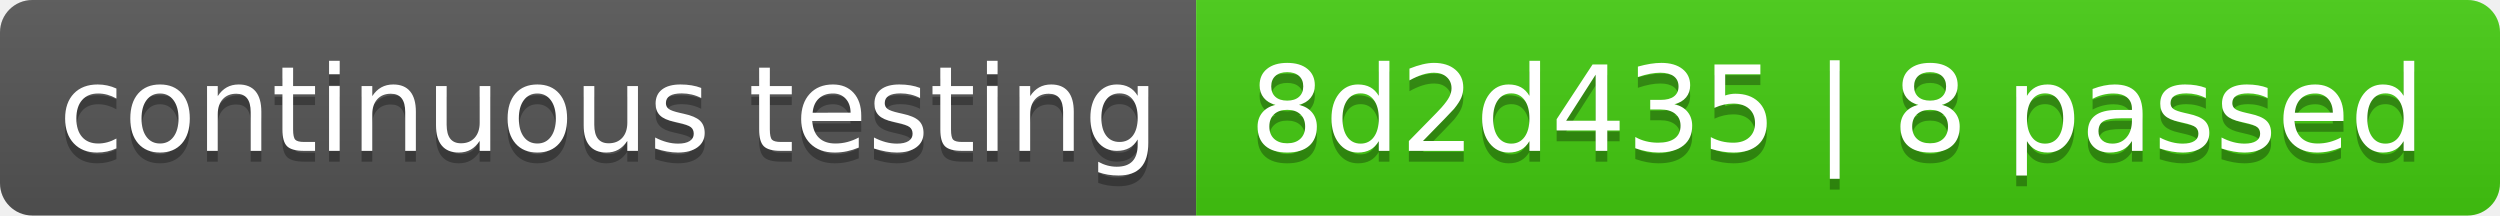
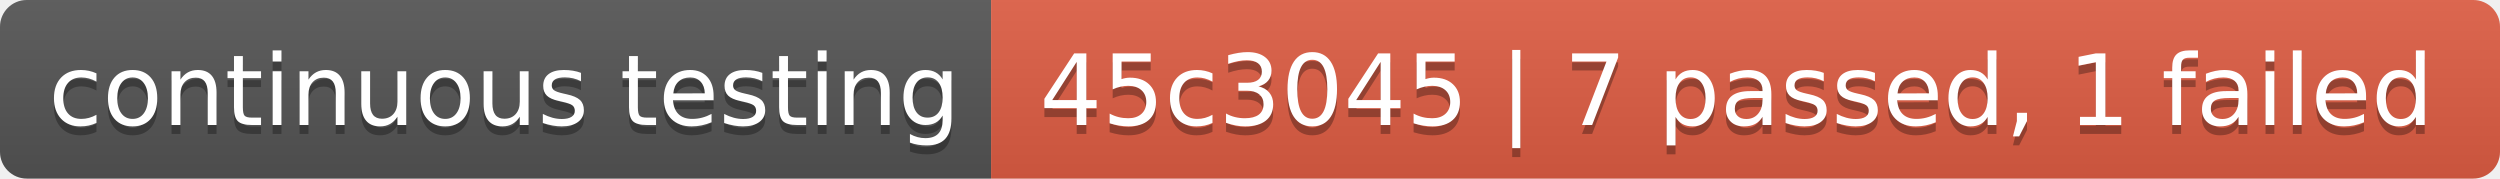
- <svg xmlns="http://www.w3.org/2000/svg" width="232" height="20" role="img" aria-label="continuous testing: 8d2d435 | 8 passed">
+ <svg xmlns="http://www.w3.org/2000/svg" width="280" height="20" role="img" aria-label="continuous testing: 45c3045 | 7 passed, 1 failed">
  <linearGradient id="s" x2="0" y2="100%">
    <stop offset="0" stop-color="#bbb" stop-opacity=".1" />
    <stop offset="1" stop-opacity=".1" />
  </linearGradient>
  <clipPath id="r">
-     <rect width="232" height="20" rx="3" fill="#fff" />
+     <rect width="280" height="20" rx="3" fill="#fff" />
  </clipPath>
  <g clip-path="url(#r)">
    <rect width="111" height="20" fill="#555" />
-     <rect x="111" width="121" height="20" fill="#4c1" />
-     <rect width="232" height="20" fill="url(#s)" />
+     <rect x="111" width="169" height="20" fill="#e05d44" />
+     <rect width="280" height="20" fill="url(#s)" />
  </g>
  <g fill="#fff" text-anchor="middle" font-family="Verdana,Geneva,DejaVu Sans,sans-serif" text-rendering="geometricPrecision" font-size="110">
    <text aria-hidden="true" x="565" y="150" fill="#010101" fill-opacity=".3" transform="scale(.1)" textLength="1010">continuous testing</text>
    <text x="565" y="140" transform="scale(.1)" fill="#fff" textLength="1010">continuous testing</text>
-     <text aria-hidden="true" x="1705" y="150" fill="#010101" fill-opacity=".3" transform="scale(.1)" textLength="1110">8d2d435 | 8 passed</text>
-     <text x="1705" y="140" transform="scale(.1)" fill="#fff" textLength="1110">8d2d435 | 8 passed</text>
+     <text aria-hidden="true" x="1945" y="150" fill="#010101" fill-opacity=".3" transform="scale(.1)" textLength="1590">45c3045 | 7 passed, 1 failed</text>
+     <text x="1945" y="140" transform="scale(.1)" fill="#fff" textLength="1590">45c3045 | 7 passed, 1 failed</text>
  </g>
</svg>
